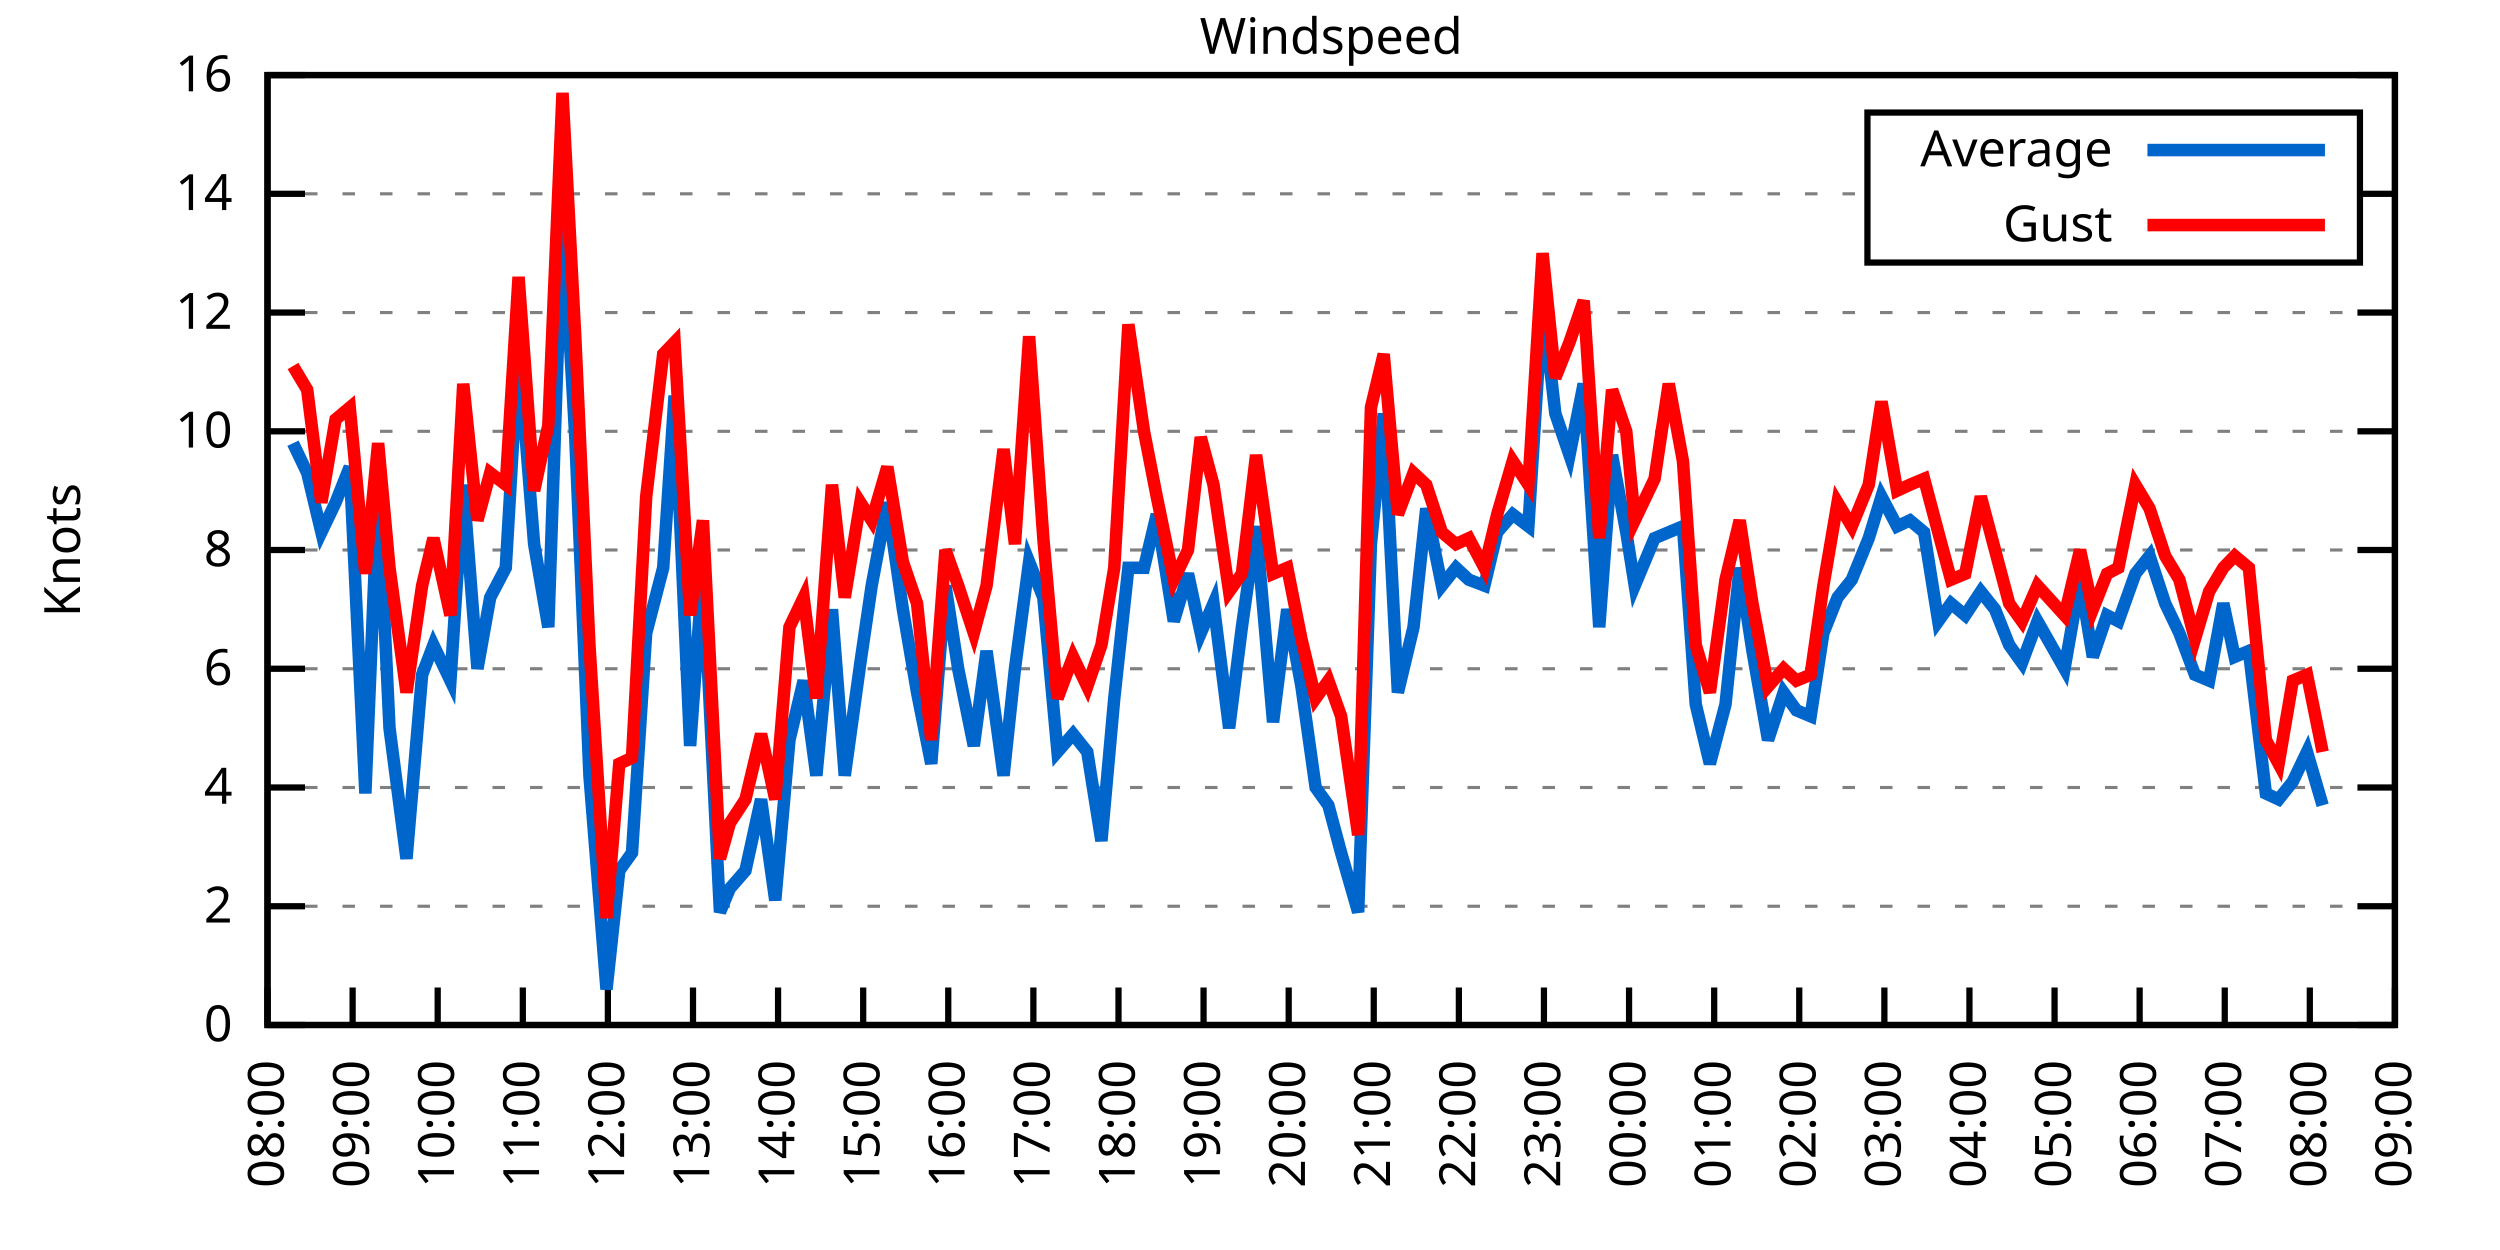
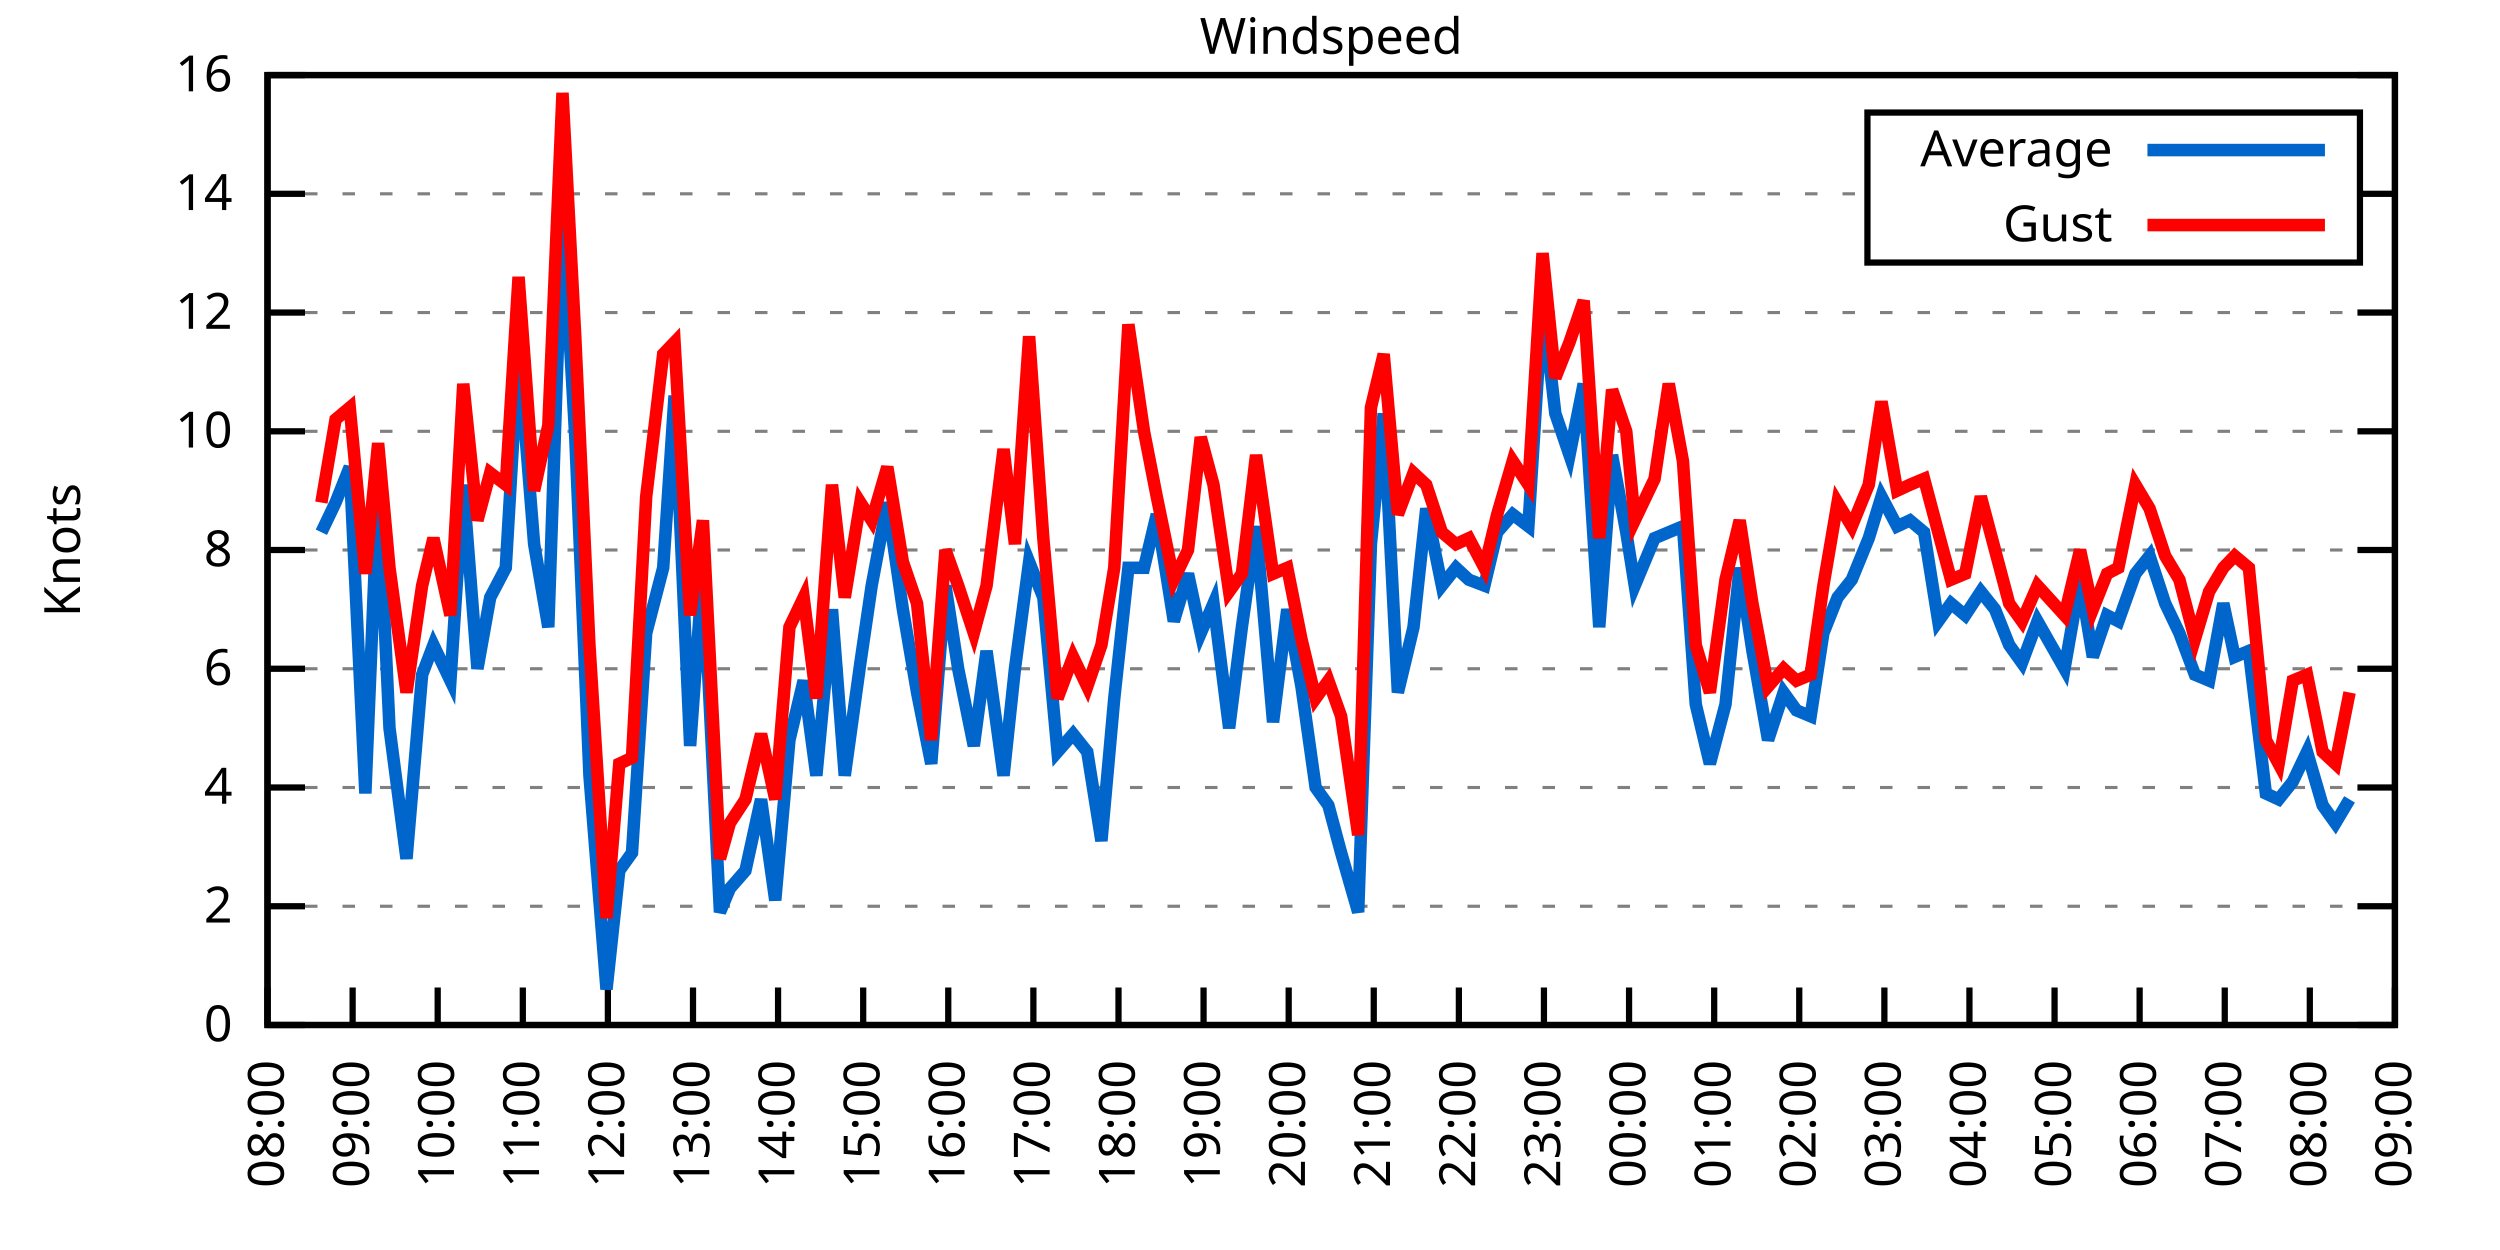
<svg xmlns="http://www.w3.org/2000/svg" xmlns:xlink="http://www.w3.org/1999/xlink" width="400" height="200" viewBox="0 0 400 200">
  <g id="gnuplot_canvas">
    <rect x="0" y="0" width="400" height="200" fill="none" />
    <defs>
      <circle id="gpDot" r="0.5" stroke-width="0.5" stroke="currentColor" />
      <path id="gpPt0" stroke-width="0.333" stroke="currentColor" d="M-1,0 h2 M0,-1 v2" />
      <path id="gpPt1" stroke-width="0.333" stroke="currentColor" d="M-1,-1 L1,1 M1,-1 L-1,1" />
      <path id="gpPt2" stroke-width="0.333" stroke="currentColor" d="M-1,0 L1,0 M0,-1 L0,1 M-1,-1 L1,1 M-1,1 L1,-1" />
      <rect id="gpPt3" stroke-width="0.333" stroke="currentColor" x="-1" y="-1" width="2" height="2" />
      <rect id="gpPt4" stroke-width="0.333" stroke="currentColor" fill="currentColor" x="-1" y="-1" width="2" height="2" />
      <circle id="gpPt5" stroke-width="0.333" stroke="currentColor" cx="0" cy="0" r="1" />
      <use xlink:href="#gpPt5" id="gpPt6" fill="currentColor" stroke="none" />
      <path id="gpPt7" stroke-width="0.333" stroke="currentColor" d="M0,-1.33 L-1.33,0.67 L1.33,0.67 z" />
      <use xlink:href="#gpPt7" id="gpPt8" fill="currentColor" stroke="none" />
      <use xlink:href="#gpPt7" id="gpPt9" stroke="currentColor" transform="rotate(180)" />
      <use xlink:href="#gpPt9" id="gpPt10" fill="currentColor" stroke="none" />
      <use xlink:href="#gpPt3" id="gpPt11" stroke="currentColor" transform="rotate(45)" />
      <use xlink:href="#gpPt11" id="gpPt12" fill="currentColor" stroke="none" />
      <path id="gpPt13" stroke-width="0.333" stroke="currentColor" d="M0,1.330 L1.265,0.411 L0.782,-1.067 L-0.782,-1.076 L-1.265,0.411 z" />
      <use xlink:href="#gpPt13" id="gpPt14" fill="currentColor" stroke="none" />
      <filter id="textbox" filterUnits="objectBoundingBox" x="0" y="0" height="1" width="1">
        <feFlood flood-color="white" flood-opacity="1" result="bgnd" />
        <feComposite in="SourceGraphic" in2="bgnd" operator="atop" />
      </filter>
      <filter id="greybox" filterUnits="objectBoundingBox" x="0" y="0" height="1" width="1">
        <feFlood flood-color="lightgrey" flood-opacity="1" result="grey" />
        <feComposite in="SourceGraphic" in2="grey" operator="atop" />
      </filter>
    </defs>
    <g fill="none" color="white" stroke="currentColor" stroke-width="1.00" stroke-linecap="butt" stroke-linejoin="miter">
</g>
    <g fill="none" color="black" stroke="currentColor" stroke-width="1.00" stroke-linecap="butt" stroke-linejoin="miter">
      <g stroke="none" shape-rendering="crispEdges">
        <polygon fill="rgb(255, 255, 255)" points="42.80,164.00 383.18,164.00 383.18,12.02 42.80,12.02 " />
      </g>
    </g>
    <g fill="none" color="black" stroke="currentColor" stroke-width="1.00" stroke-linecap="butt" stroke-linejoin="miter">
</g>
    <g fill="none" color="black" stroke="black" stroke-width="0.50" stroke-linecap="butt" stroke-linejoin="miter">
</g>
    <g fill="none" color="gray" stroke="currentColor" stroke-width="0.50" stroke-linecap="butt" stroke-linejoin="miter">
      <path stroke="gray" stroke-dasharray="2,4" class="gridline" d="M42.80,164.00 L383.19,164.00  " />
    </g>
    <g fill="none" color="gray" stroke="gray" stroke-width="1.00" stroke-linecap="butt" stroke-linejoin="miter">
</g>
    <g fill="none" color="black" stroke="currentColor" stroke-width="1.00" stroke-linecap="butt" stroke-linejoin="miter">
      <path stroke="black" d="M42.80,164.00 L48.80,164.00 M383.19,164.00 L377.19,164.00  " />
      <g transform="translate(37.20,166.60)" stroke="none" fill="black" font-family="Sans" font-size="8.00" text-anchor="end">
        <text>
          <tspan font-family="Sans"> 0</tspan>
        </text>
      </g>
    </g>
    <g fill="none" color="black" stroke="currentColor" stroke-width="1.00" stroke-linecap="butt" stroke-linejoin="miter">
</g>
    <g fill="none" color="black" stroke="black" stroke-width="0.50" stroke-linecap="butt" stroke-linejoin="miter">
</g>
    <g fill="none" color="gray" stroke="currentColor" stroke-width="0.50" stroke-linecap="butt" stroke-linejoin="miter">
      <path stroke="gray" stroke-dasharray="2,4" class="gridline" d="M42.80,145.00 L383.19,145.00  " />
    </g>
    <g fill="none" color="gray" stroke="gray" stroke-width="1.00" stroke-linecap="butt" stroke-linejoin="miter">
</g>
    <g fill="none" color="black" stroke="currentColor" stroke-width="1.00" stroke-linecap="butt" stroke-linejoin="miter">
      <path stroke="black" d="M42.80,145.00 L48.80,145.00 M383.19,145.00 L377.19,145.00  " />
      <g transform="translate(37.20,147.60)" stroke="none" fill="black" font-family="Sans" font-size="8.00" text-anchor="end">
        <text>
          <tspan font-family="Sans"> 2</tspan>
        </text>
      </g>
    </g>
    <g fill="none" color="black" stroke="currentColor" stroke-width="1.00" stroke-linecap="butt" stroke-linejoin="miter">
</g>
    <g fill="none" color="black" stroke="black" stroke-width="0.50" stroke-linecap="butt" stroke-linejoin="miter">
</g>
    <g fill="none" color="gray" stroke="currentColor" stroke-width="0.50" stroke-linecap="butt" stroke-linejoin="miter">
      <path stroke="gray" stroke-dasharray="2,4" class="gridline" d="M42.80,126.00 L383.19,126.00  " />
    </g>
    <g fill="none" color="gray" stroke="gray" stroke-width="1.00" stroke-linecap="butt" stroke-linejoin="miter">
</g>
    <g fill="none" color="black" stroke="currentColor" stroke-width="1.00" stroke-linecap="butt" stroke-linejoin="miter">
      <path stroke="black" d="M42.80,126.00 L48.80,126.00 M383.19,126.00 L377.19,126.00  " />
      <g transform="translate(37.20,128.60)" stroke="none" fill="black" font-family="Sans" font-size="8.00" text-anchor="end">
        <text>
          <tspan font-family="Sans"> 4</tspan>
        </text>
      </g>
    </g>
    <g fill="none" color="black" stroke="currentColor" stroke-width="1.00" stroke-linecap="butt" stroke-linejoin="miter">
</g>
    <g fill="none" color="black" stroke="black" stroke-width="0.50" stroke-linecap="butt" stroke-linejoin="miter">
</g>
    <g fill="none" color="gray" stroke="currentColor" stroke-width="0.50" stroke-linecap="butt" stroke-linejoin="miter">
      <path stroke="gray" stroke-dasharray="2,4" class="gridline" d="M42.80,107.00 L383.19,107.00  " />
    </g>
    <g fill="none" color="gray" stroke="gray" stroke-width="1.00" stroke-linecap="butt" stroke-linejoin="miter">
</g>
    <g fill="none" color="black" stroke="currentColor" stroke-width="1.00" stroke-linecap="butt" stroke-linejoin="miter">
      <path stroke="black" d="M42.80,107.00 L48.80,107.00 M383.19,107.00 L377.19,107.00  " />
      <g transform="translate(37.20,109.60)" stroke="none" fill="black" font-family="Sans" font-size="8.00" text-anchor="end">
        <text>
          <tspan font-family="Sans"> 6</tspan>
        </text>
      </g>
    </g>
    <g fill="none" color="black" stroke="currentColor" stroke-width="1.00" stroke-linecap="butt" stroke-linejoin="miter">
</g>
    <g fill="none" color="black" stroke="black" stroke-width="0.50" stroke-linecap="butt" stroke-linejoin="miter">
</g>
    <g fill="none" color="gray" stroke="currentColor" stroke-width="0.50" stroke-linecap="butt" stroke-linejoin="miter">
      <path stroke="gray" stroke-dasharray="2,4" class="gridline" d="M42.80,88.00 L383.19,88.00  " />
    </g>
    <g fill="none" color="gray" stroke="gray" stroke-width="1.00" stroke-linecap="butt" stroke-linejoin="miter">
</g>
    <g fill="none" color="black" stroke="currentColor" stroke-width="1.00" stroke-linecap="butt" stroke-linejoin="miter">
      <path stroke="black" d="M42.80,88.00 L48.80,88.00 M383.19,88.00 L377.19,88.00  " />
      <g transform="translate(37.20,90.60)" stroke="none" fill="black" font-family="Sans" font-size="8.00" text-anchor="end">
        <text>
          <tspan font-family="Sans"> 8</tspan>
        </text>
      </g>
    </g>
    <g fill="none" color="black" stroke="currentColor" stroke-width="1.00" stroke-linecap="butt" stroke-linejoin="miter">
</g>
    <g fill="none" color="black" stroke="black" stroke-width="0.50" stroke-linecap="butt" stroke-linejoin="miter">
</g>
    <g fill="none" color="gray" stroke="currentColor" stroke-width="0.50" stroke-linecap="butt" stroke-linejoin="miter">
      <path stroke="gray" stroke-dasharray="2,4" class="gridline" d="M42.80,69.01 L383.19,69.01  " />
    </g>
    <g fill="none" color="gray" stroke="gray" stroke-width="1.00" stroke-linecap="butt" stroke-linejoin="miter">
</g>
    <g fill="none" color="black" stroke="currentColor" stroke-width="1.00" stroke-linecap="butt" stroke-linejoin="miter">
      <path stroke="black" d="M42.80,69.01 L48.80,69.01 M383.19,69.01 L377.19,69.01  " />
      <g transform="translate(37.20,71.61)" stroke="none" fill="black" font-family="Sans" font-size="8.00" text-anchor="end">
        <text>
          <tspan font-family="Sans"> 10</tspan>
        </text>
      </g>
    </g>
    <g fill="none" color="black" stroke="currentColor" stroke-width="1.00" stroke-linecap="butt" stroke-linejoin="miter">
</g>
    <g fill="none" color="black" stroke="black" stroke-width="0.50" stroke-linecap="butt" stroke-linejoin="miter">
</g>
    <g fill="none" color="gray" stroke="currentColor" stroke-width="0.50" stroke-linecap="butt" stroke-linejoin="miter">
      <path stroke="gray" stroke-dasharray="2,4" class="gridline" d="M42.80,50.01 L383.19,50.01  " />
    </g>
    <g fill="none" color="gray" stroke="gray" stroke-width="1.00" stroke-linecap="butt" stroke-linejoin="miter">
</g>
    <g fill="none" color="black" stroke="currentColor" stroke-width="1.00" stroke-linecap="butt" stroke-linejoin="miter">
      <path stroke="black" d="M42.80,50.01 L48.80,50.01 M383.19,50.01 L377.19,50.01  " />
      <g transform="translate(37.20,52.61)" stroke="none" fill="black" font-family="Sans" font-size="8.00" text-anchor="end">
        <text>
          <tspan font-family="Sans"> 12</tspan>
        </text>
      </g>
    </g>
    <g fill="none" color="black" stroke="currentColor" stroke-width="1.00" stroke-linecap="butt" stroke-linejoin="miter">
</g>
    <g fill="none" color="black" stroke="black" stroke-width="0.50" stroke-linecap="butt" stroke-linejoin="miter">
</g>
    <g fill="none" color="gray" stroke="currentColor" stroke-width="0.50" stroke-linecap="butt" stroke-linejoin="miter">
      <path stroke="gray" stroke-dasharray="2,4" class="gridline" d="M42.80,31.01 L298.79,31.01 M377.59,31.01 L383.19,31.01  " />
    </g>
    <g fill="none" color="gray" stroke="gray" stroke-width="1.00" stroke-linecap="butt" stroke-linejoin="miter">
</g>
    <g fill="none" color="black" stroke="currentColor" stroke-width="1.00" stroke-linecap="butt" stroke-linejoin="miter">
      <path stroke="black" d="M42.80,31.01 L48.80,31.01 M383.19,31.01 L377.19,31.01  " />
      <g transform="translate(37.20,33.61)" stroke="none" fill="black" font-family="Sans" font-size="8.00" text-anchor="end">
        <text>
          <tspan font-family="Sans"> 14</tspan>
        </text>
      </g>
    </g>
    <g fill="none" color="black" stroke="currentColor" stroke-width="1.00" stroke-linecap="butt" stroke-linejoin="miter">
</g>
    <g fill="none" color="black" stroke="black" stroke-width="0.50" stroke-linecap="butt" stroke-linejoin="miter">
</g>
    <g fill="none" color="gray" stroke="currentColor" stroke-width="0.50" stroke-linecap="butt" stroke-linejoin="miter">
      <path stroke="gray" stroke-dasharray="2,4" class="gridline" d="M42.80,12.01 L383.19,12.01  " />
    </g>
    <g fill="none" color="gray" stroke="gray" stroke-width="1.00" stroke-linecap="butt" stroke-linejoin="miter">
</g>
    <g fill="none" color="black" stroke="currentColor" stroke-width="1.00" stroke-linecap="butt" stroke-linejoin="miter">
      <path stroke="black" d="M42.80,12.01 L48.80,12.01 M383.19,12.01 L377.19,12.01  " />
      <g transform="translate(37.20,14.61)" stroke="none" fill="black" font-family="Sans" font-size="8.00" text-anchor="end">
        <text>
          <tspan font-family="Sans"> 16</tspan>
        </text>
      </g>
    </g>
    <g fill="none" color="black" stroke="currentColor" stroke-width="1.00" stroke-linecap="butt" stroke-linejoin="miter">
      <path stroke="black" d="M42.80,164.00 L42.80,158.00  " />
      <g transform="translate(45.40,169.60) rotate(270.00)" stroke="none" fill="black" font-family="Sans" font-size="8.00" text-anchor="end">
        <text>
          <tspan font-family="Sans">08:00</tspan>
        </text>
      </g>
    </g>
    <g fill="none" color="black" stroke="currentColor" stroke-width="1.00" stroke-linecap="butt" stroke-linejoin="miter">
      <path stroke="black" d="M56.42,164.00 L56.42,158.00  " />
      <g transform="translate(59.02,169.60) rotate(270.00)" stroke="none" fill="black" font-family="Sans" font-size="8.00" text-anchor="end">
        <text>
          <tspan font-family="Sans">09:00</tspan>
        </text>
      </g>
    </g>
    <g fill="none" color="black" stroke="currentColor" stroke-width="1.00" stroke-linecap="butt" stroke-linejoin="miter">
      <path stroke="black" d="M70.03,164.00 L70.03,158.00  " />
      <g transform="translate(72.63,169.60) rotate(270.00)" stroke="none" fill="black" font-family="Sans" font-size="8.00" text-anchor="end">
        <text>
          <tspan font-family="Sans">10:00</tspan>
        </text>
      </g>
    </g>
    <g fill="none" color="black" stroke="currentColor" stroke-width="1.00" stroke-linecap="butt" stroke-linejoin="miter">
      <path stroke="black" d="M83.65,164.00 L83.65,158.00  " />
      <g transform="translate(86.25,169.60) rotate(270.00)" stroke="none" fill="black" font-family="Sans" font-size="8.00" text-anchor="end">
        <text>
          <tspan font-family="Sans">11:00</tspan>
        </text>
      </g>
    </g>
    <g fill="none" color="black" stroke="currentColor" stroke-width="1.00" stroke-linecap="butt" stroke-linejoin="miter">
      <path stroke="black" d="M97.26,164.00 L97.26,158.00  " />
      <g transform="translate(99.86,169.60) rotate(270.00)" stroke="none" fill="black" font-family="Sans" font-size="8.00" text-anchor="end">
        <text>
          <tspan font-family="Sans">12:00</tspan>
        </text>
      </g>
    </g>
    <g fill="none" color="black" stroke="currentColor" stroke-width="1.00" stroke-linecap="butt" stroke-linejoin="miter">
      <path stroke="black" d="M110.88,164.00 L110.88,158.00  " />
      <g transform="translate(113.48,169.60) rotate(270.00)" stroke="none" fill="black" font-family="Sans" font-size="8.00" text-anchor="end">
        <text>
          <tspan font-family="Sans">13:00</tspan>
        </text>
      </g>
    </g>
    <g fill="none" color="black" stroke="currentColor" stroke-width="1.00" stroke-linecap="butt" stroke-linejoin="miter">
      <path stroke="black" d="M124.49,164.00 L124.49,158.00  " />
      <g transform="translate(127.09,169.60) rotate(270.00)" stroke="none" fill="black" font-family="Sans" font-size="8.00" text-anchor="end">
        <text>
          <tspan font-family="Sans">14:00</tspan>
        </text>
      </g>
    </g>
    <g fill="none" color="black" stroke="currentColor" stroke-width="1.00" stroke-linecap="butt" stroke-linejoin="miter">
      <path stroke="black" d="M138.11,164.00 L138.11,158.00  " />
      <g transform="translate(140.71,169.60) rotate(270.00)" stroke="none" fill="black" font-family="Sans" font-size="8.00" text-anchor="end">
        <text>
          <tspan font-family="Sans">15:00</tspan>
        </text>
      </g>
    </g>
    <g fill="none" color="black" stroke="currentColor" stroke-width="1.00" stroke-linecap="butt" stroke-linejoin="miter">
      <path stroke="black" d="M151.72,164.00 L151.72,158.00  " />
      <g transform="translate(154.32,169.60) rotate(270.00)" stroke="none" fill="black" font-family="Sans" font-size="8.00" text-anchor="end">
        <text>
          <tspan font-family="Sans">16:00</tspan>
        </text>
      </g>
    </g>
    <g fill="none" color="black" stroke="currentColor" stroke-width="1.00" stroke-linecap="butt" stroke-linejoin="miter">
      <path stroke="black" d="M165.34,164.00 L165.34,158.00  " />
      <g transform="translate(167.94,169.60) rotate(270.00)" stroke="none" fill="black" font-family="Sans" font-size="8.00" text-anchor="end">
        <text>
          <tspan font-family="Sans">17:00</tspan>
        </text>
      </g>
    </g>
    <g fill="none" color="black" stroke="currentColor" stroke-width="1.00" stroke-linecap="butt" stroke-linejoin="miter">
      <path stroke="black" d="M178.96,164.00 L178.96,158.00  " />
      <g transform="translate(181.56,169.60) rotate(270.00)" stroke="none" fill="black" font-family="Sans" font-size="8.00" text-anchor="end">
        <text>
          <tspan font-family="Sans">18:00</tspan>
        </text>
      </g>
    </g>
    <g fill="none" color="black" stroke="currentColor" stroke-width="1.00" stroke-linecap="butt" stroke-linejoin="miter">
      <path stroke="black" d="M192.57,164.00 L192.57,158.00  " />
      <g transform="translate(195.17,169.60) rotate(270.00)" stroke="none" fill="black" font-family="Sans" font-size="8.00" text-anchor="end">
        <text>
          <tspan font-family="Sans">19:00</tspan>
        </text>
      </g>
    </g>
    <g fill="none" color="black" stroke="currentColor" stroke-width="1.00" stroke-linecap="butt" stroke-linejoin="miter">
      <path stroke="black" d="M206.19,164.00 L206.19,158.00  " />
      <g transform="translate(208.79,169.60) rotate(270.00)" stroke="none" fill="black" font-family="Sans" font-size="8.00" text-anchor="end">
        <text>
          <tspan font-family="Sans">20:00</tspan>
        </text>
      </g>
    </g>
    <g fill="none" color="black" stroke="currentColor" stroke-width="1.00" stroke-linecap="butt" stroke-linejoin="miter">
      <path stroke="black" d="M219.80,164.00 L219.80,158.00  " />
      <g transform="translate(222.40,169.60) rotate(270.00)" stroke="none" fill="black" font-family="Sans" font-size="8.00" text-anchor="end">
        <text>
          <tspan font-family="Sans">21:00</tspan>
        </text>
      </g>
    </g>
    <g fill="none" color="black" stroke="currentColor" stroke-width="1.00" stroke-linecap="butt" stroke-linejoin="miter">
      <path stroke="black" d="M233.42,164.00 L233.42,158.00  " />
      <g transform="translate(236.02,169.60) rotate(270.00)" stroke="none" fill="black" font-family="Sans" font-size="8.00" text-anchor="end">
        <text>
          <tspan font-family="Sans">22:00</tspan>
        </text>
      </g>
    </g>
    <g fill="none" color="black" stroke="currentColor" stroke-width="1.00" stroke-linecap="butt" stroke-linejoin="miter">
      <path stroke="black" d="M247.03,164.00 L247.03,158.00  " />
      <g transform="translate(249.63,169.60) rotate(270.00)" stroke="none" fill="black" font-family="Sans" font-size="8.00" text-anchor="end">
        <text>
          <tspan font-family="Sans">23:00</tspan>
        </text>
      </g>
    </g>
    <g fill="none" color="black" stroke="currentColor" stroke-width="1.00" stroke-linecap="butt" stroke-linejoin="miter">
      <path stroke="black" d="M260.65,164.00 L260.65,158.00  " />
      <g transform="translate(263.25,169.60) rotate(270.00)" stroke="none" fill="black" font-family="Sans" font-size="8.00" text-anchor="end">
        <text>
          <tspan font-family="Sans">00:00</tspan>
        </text>
      </g>
    </g>
    <g fill="none" color="black" stroke="currentColor" stroke-width="1.00" stroke-linecap="butt" stroke-linejoin="miter">
      <path stroke="black" d="M274.27,164.00 L274.27,158.00  " />
      <g transform="translate(276.87,169.60) rotate(270.00)" stroke="none" fill="black" font-family="Sans" font-size="8.00" text-anchor="end">
        <text>
          <tspan font-family="Sans">01:00</tspan>
        </text>
      </g>
    </g>
    <g fill="none" color="black" stroke="currentColor" stroke-width="1.00" stroke-linecap="butt" stroke-linejoin="miter">
      <path stroke="black" d="M287.88,164.00 L287.88,158.00  " />
      <g transform="translate(290.48,169.60) rotate(270.00)" stroke="none" fill="black" font-family="Sans" font-size="8.00" text-anchor="end">
        <text>
          <tspan font-family="Sans">02:00</tspan>
        </text>
      </g>
    </g>
    <g fill="none" color="black" stroke="currentColor" stroke-width="1.00" stroke-linecap="butt" stroke-linejoin="miter">
      <path stroke="black" d="M301.50,164.00 L301.50,158.00  " />
      <g transform="translate(304.10,169.60) rotate(270.00)" stroke="none" fill="black" font-family="Sans" font-size="8.00" text-anchor="end">
        <text>
          <tspan font-family="Sans">03:00</tspan>
        </text>
      </g>
    </g>
    <g fill="none" color="black" stroke="currentColor" stroke-width="1.00" stroke-linecap="butt" stroke-linejoin="miter">
      <path stroke="black" d="M315.11,164.00 L315.11,158.00  " />
      <g transform="translate(317.71,169.60) rotate(270.00)" stroke="none" fill="black" font-family="Sans" font-size="8.00" text-anchor="end">
        <text>
          <tspan font-family="Sans">04:00</tspan>
        </text>
      </g>
    </g>
    <g fill="none" color="black" stroke="currentColor" stroke-width="1.00" stroke-linecap="butt" stroke-linejoin="miter">
      <path stroke="black" d="M328.73,164.00 L328.73,158.00  " />
      <g transform="translate(331.33,169.60) rotate(270.00)" stroke="none" fill="black" font-family="Sans" font-size="8.00" text-anchor="end">
        <text>
          <tspan font-family="Sans">05:00</tspan>
        </text>
      </g>
    </g>
    <g fill="none" color="black" stroke="currentColor" stroke-width="1.00" stroke-linecap="butt" stroke-linejoin="miter">
      <path stroke="black" d="M342.34,164.00 L342.34,158.00  " />
      <g transform="translate(344.94,169.60) rotate(270.00)" stroke="none" fill="black" font-family="Sans" font-size="8.00" text-anchor="end">
        <text>
          <tspan font-family="Sans">06:00</tspan>
        </text>
      </g>
    </g>
    <g fill="none" color="black" stroke="currentColor" stroke-width="1.00" stroke-linecap="butt" stroke-linejoin="miter">
      <path stroke="black" d="M355.96,164.00 L355.96,158.00  " />
      <g transform="translate(358.56,169.60) rotate(270.00)" stroke="none" fill="black" font-family="Sans" font-size="8.00" text-anchor="end">
        <text>
          <tspan font-family="Sans">07:00</tspan>
        </text>
      </g>
    </g>
    <g fill="none" color="black" stroke="currentColor" stroke-width="1.00" stroke-linecap="butt" stroke-linejoin="miter">
      <path stroke="black" d="M369.57,164.00 L369.57,158.00  " />
      <g transform="translate(372.17,169.60) rotate(270.00)" stroke="none" fill="black" font-family="Sans" font-size="8.00" text-anchor="end">
        <text>
          <tspan font-family="Sans">08:00</tspan>
        </text>
      </g>
    </g>
    <g fill="none" color="black" stroke="currentColor" stroke-width="1.00" stroke-linecap="butt" stroke-linejoin="miter">
      <path stroke="black" d="M383.19,164.00 L383.19,158.00  " />
      <g transform="translate(385.79,169.60) rotate(270.00)" stroke="none" fill="black" font-family="Sans" font-size="8.00" text-anchor="end">
        <text>
          <tspan font-family="Sans">09:00</tspan>
        </text>
      </g>
    </g>
    <g fill="none" color="black" stroke="currentColor" stroke-width="1.00" stroke-linecap="butt" stroke-linejoin="miter">
</g>
    <g fill="none" color="black" stroke="currentColor" stroke-width="1.00" stroke-linecap="butt" stroke-linejoin="miter">
      <path stroke="black" d="M42.80,12.01 L42.80,164.00 L383.19,164.00 L383.19,12.01 L42.80,12.01 Z  " />
    </g>
    <g fill="none" color="black" stroke="currentColor" stroke-width="1.00" stroke-linecap="butt" stroke-linejoin="miter">
</g>
    <g fill="none" color="black" stroke="currentColor" stroke-width="1.00" stroke-linecap="butt" stroke-linejoin="miter">
      <path stroke="black" d="M298.79,42.01 L298.79,18.01 L377.59,18.01 L377.59,42.01 L298.79,42.01 Z  " />
    </g>
    <g id="Windspeed_plot_1">
      <g fill="none" color="white" stroke="black" stroke-width="2.00" stroke-linecap="butt" stroke-linejoin="miter">
</g>
      <g fill="none" color="black" stroke="currentColor" stroke-width="2.00" stroke-linecap="butt" stroke-linejoin="miter">
        <g transform="translate(337.99,26.61)" stroke="none" fill="black" font-family="Sans" font-size="8.00" text-anchor="end">
          <text>
            <tspan font-family="Sans">Average</tspan>
          </text>
        </g>
      </g>
      <g fill="none" color="black" stroke="currentColor" stroke-width="2.00" stroke-linecap="butt" stroke-linejoin="miter">
-         <path stroke="rgb(  0, 102, 204)" d="M343.59,24.01 L371.99,24.01 M46.88,70.91 L49.15,75.66 L51.42,85.16 L53.69,80.41 L55.96,74.71 L58.46,126.95   L60.50,77.56 L62.32,116.50 L65.04,137.40 L67.54,107.95 L69.35,103.20 L72.07,108.90 L74.12,77.56 L76.39,107.00   L78.43,95.60 L80.92,90.85 L82.97,55.71 L85.46,87.06 L87.73,100.35 L90.00,33.86 L92.04,69.96 L94.31,124.10   L97.04,158.30 L99.08,139.30 L101.12,136.45 L103.39,101.30 L106.11,90.85 L107.93,63.31 L110.42,119.35 L112.47,90.85   L115.19,145.95 L116.78,142.15 L119.27,139.30 L121.77,127.90 L124.04,144.05 L126.31,118.40 L128.58,108.90 L130.62,124.10   L133.12,97.50 L135.16,124.10 L137.66,106.05 L139.47,93.70 L141.97,80.41 L144.46,97.50 L146.73,110.80 L149.00,122.20   L151.27,93.70 L153.31,107.00 L155.81,119.35 L157.85,104.15 L160.57,124.10 L162.39,107.00 L164.66,89.90 L166.93,95.60   L169.20,120.30 L171.69,117.45 L173.96,120.30 L176.23,134.55 L178.28,111.75 L180.54,90.85 L183.04,90.85 L185.08,82.31   L187.81,99.40 L190.08,91.80 L192.12,101.30 L194.16,96.55 L196.66,116.50 L198.70,100.35 L200.97,84.21 L203.69,115.55   L205.96,97.50 L208.23,109.85 L210.50,126.00 L212.54,128.85 L214.58,136.45 L217.31,145.95 L219.35,87.06 L221.39,66.16   L223.66,110.80 L226.16,100.35 L228.20,81.36 L230.70,93.70 L232.96,90.85 L235.01,92.75 L237.50,93.70 L239.55,85.16   L242.04,82.31 L244.54,84.21 L246.81,48.11 L248.85,66.16 L251.12,72.81 L253.39,61.41 L255.88,100.35 L257.93,72.81   L260.20,85.16 L261.56,93.70 L264.73,86.11 L267.00,85.16 L269.27,84.21 L271.32,112.70 L273.58,122.20 L276.08,112.70   L278.35,90.85 L280.39,104.15 L282.89,118.40 L285.38,110.80 L287.43,113.65 L289.70,114.60 L291.74,101.30 L294.01,95.60   L296.28,92.75 L299.00,86.11 L301.04,79.46 L303.54,84.21 L305.58,83.26 L307.85,85.16 L310.12,99.40 L312.16,96.55   L314.43,98.45 L316.93,94.65 L319.20,97.50 L321.47,103.20 L323.51,106.05 L326.00,99.40 L330.32,107.00 L332.81,92.75   L334.85,105.10 L337.12,98.45 L338.94,99.40 L341.66,91.80 L343.93,88.95 L346.43,96.55 L348.70,101.30 L351.19,107.95   L353.46,108.90 L355.73,96.55 L357.55,105.10 L359.82,104.15 L362.54,126.95 L364.58,127.90 L366.85,125.05 L369.12,120.30   L371.62,128.85  " />
+         <path stroke="rgb(  0, 102, 204)" d="M343.59,24.01 L371.99,24.01 M51.42,85.16 L53.69,80.41 L55.96,74.71 L58.46,126.95 L60.50,77.56 L62.32,116.50   L65.04,137.40 L67.54,107.95 L69.35,103.20 L72.07,108.90 L74.12,77.56 L76.39,107.00 L78.43,95.60 L80.92,90.85   L82.97,55.71 L85.46,87.06 L87.73,100.35 L90.00,33.86 L92.04,69.96 L94.31,124.10 L97.04,158.30 L99.08,139.30   L101.12,136.45 L103.39,101.30 L106.11,90.85 L107.93,63.31 L110.42,119.35 L112.47,90.85 L115.19,145.95 L116.78,142.15   L119.27,139.30 L121.77,127.90 L124.04,144.05 L126.31,118.40 L128.58,108.90 L130.62,124.10 L133.12,97.50 L135.16,124.10   L137.66,106.05 L139.47,93.70 L141.97,80.41 L144.46,97.50 L146.73,110.80 L149.00,122.20 L151.27,93.70 L153.31,107.00   L155.81,119.35 L157.85,104.15 L160.57,124.10 L162.39,107.00 L164.66,89.90 L166.93,95.60 L169.20,120.30 L171.69,117.45   L173.96,120.30 L176.23,134.55 L178.28,111.75 L180.54,90.85 L183.04,90.85 L185.08,82.31 L187.81,99.40 L190.08,91.80   L192.12,101.30 L194.16,96.55 L196.66,116.50 L198.70,100.35 L200.97,84.21 L203.69,115.55 L205.96,97.50 L208.23,109.85   L210.50,126.00 L212.54,128.85 L214.58,136.45 L217.31,145.95 L219.35,87.06 L221.39,66.16 L223.66,110.80 L226.16,100.35   L228.20,81.36 L230.70,93.70 L232.96,90.85 L235.01,92.75 L237.50,93.70 L239.55,85.16 L242.04,82.31 L244.54,84.21   L246.81,48.11 L248.85,66.16 L251.12,72.81 L253.39,61.41 L255.88,100.35 L257.93,72.81 L260.20,85.16 L261.56,93.70   L264.73,86.11 L267.00,85.16 L269.27,84.21 L271.32,112.70 L273.58,122.20 L276.08,112.70 L278.35,90.85 L280.39,104.15   L282.89,118.40 L285.38,110.80 L287.43,113.65 L289.70,114.60 L291.74,101.30 L294.01,95.60 L296.28,92.75 L299.00,86.11   L301.04,79.46 L303.54,84.21 L305.58,83.26 L307.85,85.16 L310.12,99.40 L312.16,96.55 L314.43,98.45 L316.93,94.65   L319.20,97.50 L321.47,103.20 L323.51,106.05 L326.00,99.40 L330.32,107.00 L332.81,92.75 L334.85,105.10 L337.12,98.45   L338.94,99.40 L341.66,91.80 L343.93,88.95 L346.43,96.55 L348.70,101.30 L351.19,107.95 L353.46,108.90 L355.73,96.55   L357.55,105.10 L359.82,104.15 L362.54,126.95 L364.58,127.90 L366.85,125.05 L369.12,120.30 L371.62,128.85 L373.66,131.70   L375.93,127.90  " />
      </g>
    </g>
    <g id="Windspeed_plot_2">
      <g fill="none" color="black" stroke="currentColor" stroke-width="2.00" stroke-linecap="butt" stroke-linejoin="miter">
        <g transform="translate(337.99,38.61)" stroke="none" fill="black" font-family="Sans" font-size="8.00" text-anchor="end">
          <text>
            <tspan font-family="Sans">Gust</tspan>
          </text>
        </g>
      </g>
      <g fill="none" color="black" stroke="currentColor" stroke-width="2.00" stroke-linecap="butt" stroke-linejoin="miter">
-         <path stroke="rgb(255,   0,   0)" d="M343.59,36.01 L371.99,36.01 M46.88,58.56 L49.15,62.36 L51.42,80.41 L53.69,67.11 L55.96,65.21 L58.46,91.80   L60.50,70.91 L62.32,90.85 L65.04,110.80 L67.54,93.70 L69.35,86.11 L72.07,98.45 L74.12,61.41 L76.39,83.26   L78.43,75.66 L80.92,77.56 L82.97,44.31 L85.46,78.51 L87.73,68.06 L90.00,14.86 L92.04,53.81 L94.31,103.20   L97.04,146.90 L99.08,122.20 L101.12,121.25 L103.39,79.46 L106.11,56.66 L107.93,54.76 L110.42,98.45 L112.47,83.26   L115.19,137.40 L116.78,131.70 L119.27,127.90 L121.77,117.45 L124.04,127.90 L126.31,100.35 L128.58,95.60 L130.62,111.75   L133.12,77.56 L135.16,95.60 L137.66,80.41 L139.47,83.26 L141.97,74.71 L144.46,89.90 L146.73,96.55 L149.00,118.40   L151.27,88.00 L153.31,93.70 L155.81,101.30 L157.85,93.70 L160.57,71.86 L162.39,87.06 L164.66,53.81 L166.93,86.11   L169.20,111.75 L171.69,105.10 L173.96,109.85 L176.23,103.20 L178.28,90.85 L180.54,51.91 L183.04,69.01 L185.08,79.46   L187.81,92.75 L190.08,88.00 L192.12,69.96 L194.16,77.56 L196.66,94.65 L198.70,91.80 L200.97,72.81 L203.69,91.80   L205.96,90.85 L208.23,102.25 L210.50,111.75 L212.54,108.90 L214.58,114.60 L217.31,133.60 L219.35,65.21 L221.39,56.66   L223.66,82.31 L226.16,75.66 L228.20,77.56 L230.70,85.16 L232.96,87.06 L235.01,86.11 L237.50,90.85 L239.55,82.31   L242.04,73.76 L244.54,77.56 L246.81,40.51 L248.85,60.46 L251.12,54.76 L253.39,48.11 L255.88,86.11 L257.93,62.36   L260.20,69.01 L261.56,83.26 L264.73,76.61 L267.00,61.41 L269.27,73.76 L271.32,103.20 L273.58,110.80 L276.08,92.75   L278.35,83.26 L280.39,96.55 L282.89,109.85 L285.38,107.00 L287.43,108.90 L289.70,107.95 L291.74,93.70 L294.01,80.41   L296.28,84.21 L299.00,77.56 L301.04,64.26 L303.54,78.51 L305.58,77.56 L307.85,76.61 L310.12,85.16 L312.16,92.75   L314.43,91.80 L316.93,79.46 L319.20,88.00 L321.47,96.55 L323.51,99.40 L326.00,93.70 L330.32,98.45 L332.81,88.00   L334.85,97.50 L337.12,91.80 L338.94,90.85 L341.66,77.56 L343.93,81.36 L346.43,88.95 L348.70,92.75 L351.19,102.25   L353.46,94.65 L355.73,90.85 L357.55,88.95 L359.82,90.85 L362.54,118.40 L364.58,122.20 L366.85,108.90 L369.12,107.95   L371.62,120.30  " />
+         <path stroke="rgb(255,   0,   0)" d="M343.59,36.01 L371.99,36.01 M51.42,80.41 L53.69,67.11 L55.96,65.21 L58.46,91.80 L60.50,70.91 L62.32,90.85   L65.04,110.80 L67.54,93.70 L69.35,86.11 L72.07,98.45 L74.12,61.41 L76.39,83.26 L78.43,75.66 L80.92,77.56   L82.97,44.31 L85.46,78.51 L87.73,68.06 L90.00,14.86 L92.04,53.81 L94.31,103.20 L97.04,146.90 L99.08,122.20   L101.12,121.25 L103.39,79.46 L106.11,56.66 L107.93,54.76 L110.42,98.45 L112.47,83.26 L115.19,137.40 L116.78,131.70   L119.27,127.90 L121.77,117.45 L124.04,127.90 L126.31,100.35 L128.58,95.60 L130.62,111.75 L133.12,77.56 L135.16,95.60   L137.66,80.41 L139.47,83.26 L141.97,74.71 L144.46,89.90 L146.73,96.55 L149.00,118.40 L151.27,88.00 L153.31,93.70   L155.81,101.30 L157.85,93.70 L160.57,71.86 L162.39,87.06 L164.66,53.81 L166.93,86.11 L169.20,111.75 L171.69,105.10   L173.96,109.85 L176.23,103.20 L178.28,90.85 L180.54,51.91 L183.04,69.01 L185.08,79.46 L187.81,92.75 L190.08,88.00   L192.12,69.96 L194.16,77.56 L196.66,94.65 L198.70,91.80 L200.97,72.81 L203.69,91.80 L205.96,90.85 L208.23,102.25   L210.50,111.75 L212.54,108.90 L214.58,114.60 L217.31,133.60 L219.35,65.21 L221.39,56.66 L223.66,82.31 L226.16,75.66   L228.20,77.56 L230.70,85.16 L232.96,87.06 L235.01,86.11 L237.50,90.85 L239.55,82.31 L242.04,73.76 L244.54,77.56   L246.81,40.51 L248.85,60.46 L251.12,54.76 L253.39,48.11 L255.88,86.11 L257.93,62.36 L260.20,69.01 L261.56,83.26   L264.73,76.61 L267.00,61.41 L269.27,73.76 L271.32,103.20 L273.58,110.80 L276.08,92.75 L278.35,83.26 L280.39,96.55   L282.89,109.85 L285.38,107.00 L287.43,108.90 L289.70,107.95 L291.74,93.70 L294.01,80.41 L296.28,84.21 L299.00,77.56   L301.04,64.26 L303.54,78.51 L305.58,77.56 L307.85,76.61 L310.12,85.16 L312.16,92.75 L314.43,91.80 L316.93,79.46   L319.20,88.00 L321.47,96.55 L323.51,99.40 L326.00,93.70 L330.32,98.45 L332.81,88.00 L334.85,97.50 L337.12,91.80   L338.94,90.85 L341.66,77.56 L343.93,81.36 L346.43,88.95 L348.70,92.75 L351.19,102.25 L353.46,94.65 L355.73,90.85   L357.55,88.95 L359.82,90.85 L362.54,118.40 L364.58,122.20 L366.85,108.90 L369.12,107.95 L371.62,120.30 L373.66,122.20   L375.93,110.80  " />
      </g>
    </g>
    <g fill="none" color="black" stroke="currentColor" stroke-width="2.00" stroke-linecap="butt" stroke-linejoin="miter">
</g>
    <g fill="none" color="black" stroke="black" stroke-width="1.00" stroke-linecap="butt" stroke-linejoin="miter">
</g>
    <g fill="none" color="black" stroke="currentColor" stroke-width="1.00" stroke-linecap="butt" stroke-linejoin="miter">
      <path stroke="black" d="M42.80,12.01 L42.80,164.00 L383.19,164.00 L383.19,12.01 L42.80,12.01 Z  " />
      <g transform="translate(12.80,88.01) rotate(270.00)" stroke="none" fill="black" font-family="Sans" font-size="8.00" text-anchor="middle">
        <text>
          <tspan font-family="Sans">Knots</tspan>
        </text>
      </g>
    </g>
    <g fill="none" color="black" stroke="currentColor" stroke-width="1.00" stroke-linecap="butt" stroke-linejoin="miter">
</g>
    <g fill="none" color="black" stroke="currentColor" stroke-width="1.00" stroke-linecap="butt" stroke-linejoin="miter">
      <g transform="translate(212.99,8.61)" stroke="none" fill="black" font-family="Sans" font-size="8.00" text-anchor="middle">
        <text>
          <tspan font-family="Sans">Windspeed</tspan>
        </text>
      </g>
    </g>
    <g fill="none" color="black" stroke="currentColor" stroke-width="1.00" stroke-linecap="butt" stroke-linejoin="miter">
</g>
  </g>
</svg>
